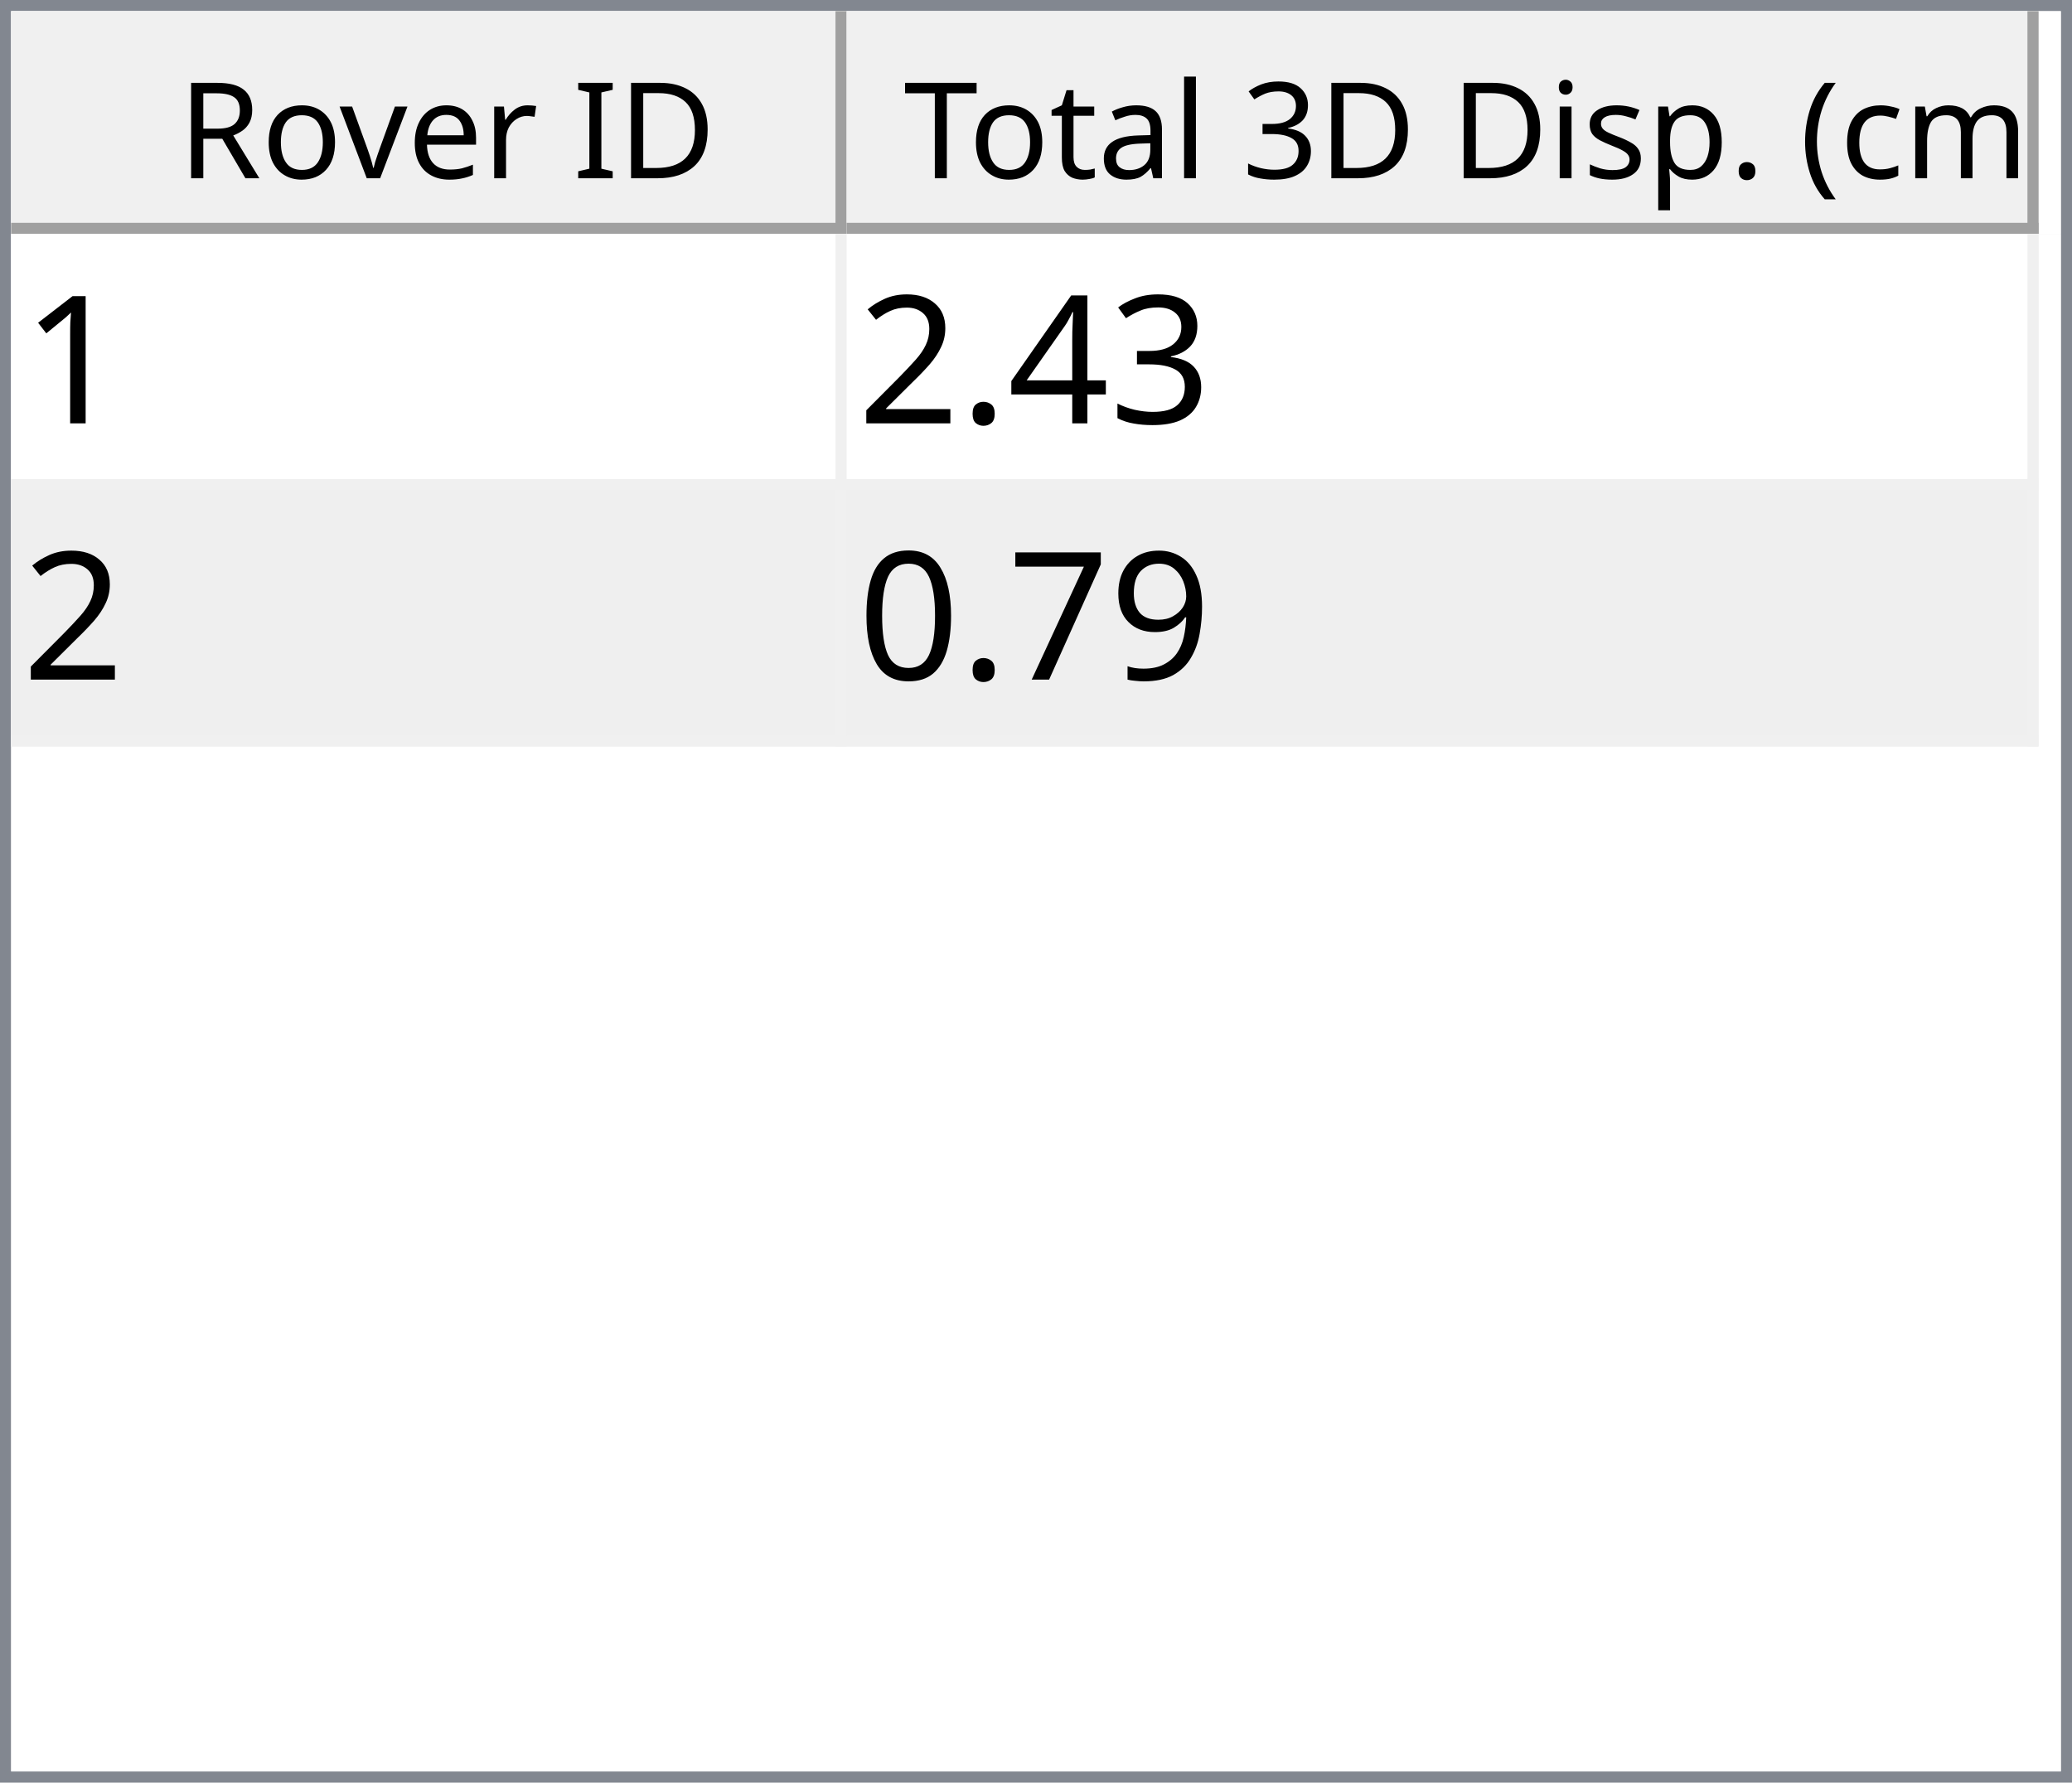
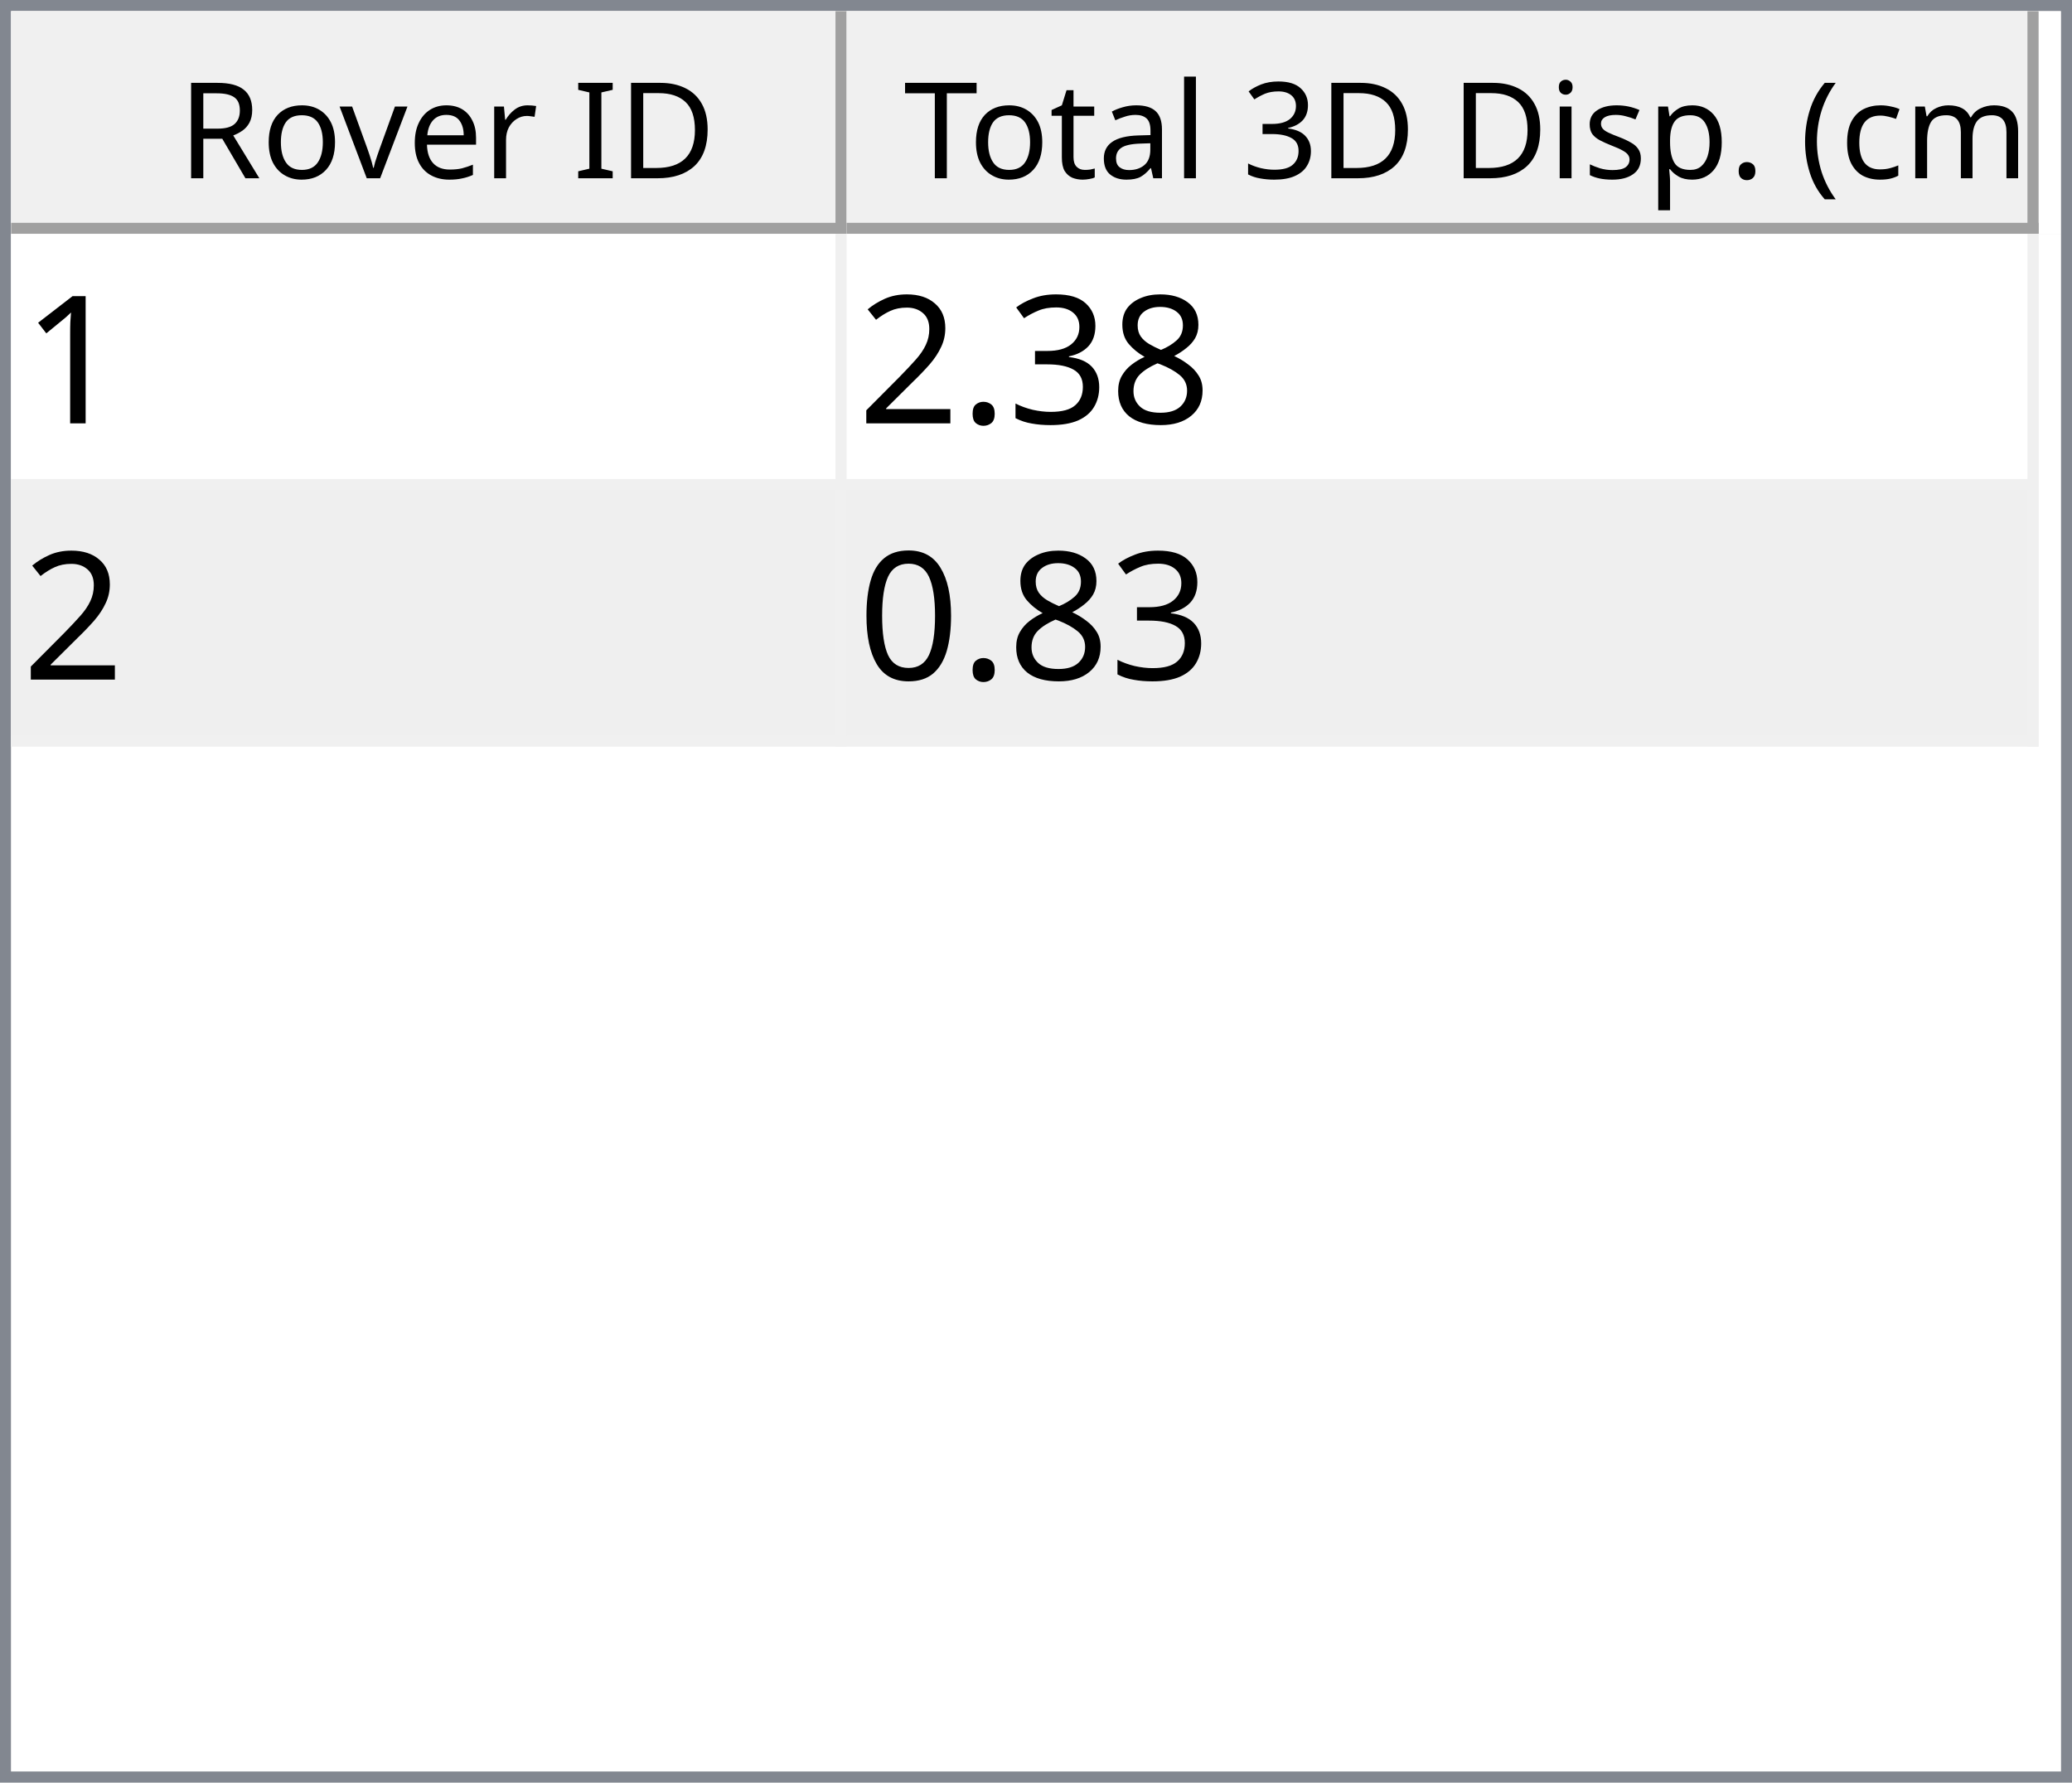
<svg xmlns="http://www.w3.org/2000/svg" style="fill-opacity:1; color-rendering:auto; color-interpolation:auto; text-rendering:auto; stroke:black; stroke-linecap:square; stroke-miterlimit:10; shape-rendering:auto; stroke-opacity:1; fill:black; stroke-dasharray:none; font-weight:normal; stroke-width:1; font-family:'Dialog'; font-style:normal; stroke-linejoin:miter; font-size:12px; stroke-dashoffset:0; image-rendering:auto;" width="186" height="160">
  <defs id="genericDefs" />
  <g>
    <defs id="defs1">
      <clipPath clipPathUnits="userSpaceOnUse" id="clipPath1">
        <path d="M0 0 L186 0 L186 160 L0 160 L0 0 Z" />
      </clipPath>
      <clipPath clipPathUnits="userSpaceOnUse" id="clipPath2">
        <path d="M0 0 L0 160 L186 160 L186 0 Z" />
      </clipPath>
      <clipPath clipPathUnits="userSpaceOnUse" id="clipPath3">
        <path d="M0 0 L0 20 L184 20 L184 0 Z" />
      </clipPath>
      <clipPath clipPathUnits="userSpaceOnUse" id="clipPath4">
        <path d="M0 0 L0 20 L75 20 L75 0 Z" />
      </clipPath>
      <clipPath clipPathUnits="userSpaceOnUse" id="clipPath5">
        <path d="M1 1 L1 19 L74 19 L74 1 Z" />
      </clipPath>
      <clipPath clipPathUnits="userSpaceOnUse" id="clipPath6">
        <path d="M0 0 L0 18 L73 18 L73 0 Z" />
      </clipPath>
      <clipPath clipPathUnits="userSpaceOnUse" id="clipPath7">
        <path d="M-0.5 -0.5 L-0.5 19.5 L74.5 19.5 L74.5 -0.5 Z" />
      </clipPath>
      <clipPath clipPathUnits="userSpaceOnUse" id="clipPath8">
        <path d="M0 0 L0 20 L107 20 L107 0 Z" />
      </clipPath>
      <clipPath clipPathUnits="userSpaceOnUse" id="clipPath9">
        <path d="M1 1 L1 19 L106 19 L106 1 Z" />
      </clipPath>
      <clipPath clipPathUnits="userSpaceOnUse" id="clipPath10">
        <path d="M0 0 L0 18 L105 18 L105 0 Z" />
      </clipPath>
      <clipPath clipPathUnits="userSpaceOnUse" id="clipPath11">
        <path d="M-0.5 -0.5 L-0.5 19.5 L106.5 19.5 L106.5 -0.5 Z" />
      </clipPath>
      <clipPath clipPathUnits="userSpaceOnUse" id="clipPath12">
        <path d="M0 0 L0 138 L184 138 L184 0 Z" />
      </clipPath>
      <clipPath clipPathUnits="userSpaceOnUse" id="clipPath13">
        <path d="M0 0 L0 46 L182 46 L182 0 Z" />
      </clipPath>
      <clipPath clipPathUnits="userSpaceOnUse" id="clipPath14">
        <path d="M-0.5 -0.5 L-0.5 45.5 L181.5 45.5 L181.5 -0.5 Z" />
      </clipPath>
      <clipPath clipPathUnits="userSpaceOnUse" id="clipPath15">
        <path d="M0 0 L0 22 L74 22 L74 0 Z" />
      </clipPath>
      <clipPath clipPathUnits="userSpaceOnUse" id="clipPath16">
        <path d="M0 0 L0 22 L106 22 L106 0 Z" />
      </clipPath>
      <font horiz-adv-x="64.551" id="font1">
        <font-face ascent="107.91" descent="25.098" units-per-em="100" style="font-style:normal; font-family:Segoe UI; font-weight:normal;" />
        <missing-glyph horiz-adv-x="64.551" d="M8.109 0 L8.109 68.266 L56.453 68.266 L56.453 0 L8.109 0 ZM15.328 7.234 L49.219 7.234 L49.219 61.031 L15.328 61.031 L15.328 7.234 Z" />
        <glyph unicode="D" horiz-adv-x="70.117" d="M9.188 0 L9.188 70.016 L28.516 70.016 Q65.531 70.016 65.531 35.891 Q65.531 19.672 55.25 9.836 Q44.969 0 27.734 0 L9.188 0 ZM17.391 62.594 L17.391 7.422 L27.828 7.422 Q41.609 7.422 49.273 14.797 Q56.938 22.172 56.938 35.688 Q56.938 62.594 28.328 62.594 L17.391 62.594 Z" />
        <glyph unicode="I" horiz-adv-x="26.611" d="M17.391 0 L9.188 0 L9.188 70.016 L17.391 70.016 L17.391 0 Z" />
        <glyph unicode=" " horiz-adv-x="27.393" d="" />
        <glyph unicode="r" horiz-adv-x="34.766" d="M34.188 41.891 Q32.078 43.5 28.125 43.5 Q23 43.5 19.555 38.672 Q16.109 33.844 16.109 25.484 L16.109 0 L8.109 0 L8.109 50 L16.109 50 L16.109 39.703 L16.312 39.703 Q18.016 44.969 21.531 47.922 Q25.047 50.875 29.391 50.875 Q32.516 50.875 34.188 50.203 L34.188 41.891 Z" />
        <glyph unicode="e" horiz-adv-x="52.295" d="M48.297 23 L12.984 23 Q13.188 14.656 17.484 10.109 Q21.781 5.562 29.297 5.562 Q37.75 5.562 44.828 11.141 L44.828 3.609 Q38.234 -1.172 27.391 -1.172 Q16.797 -1.172 10.742 5.641 Q4.688 12.453 4.688 24.812 Q4.688 36.469 11.305 43.82 Q17.922 51.172 27.734 51.172 Q37.547 51.172 42.922 44.828 Q48.297 38.484 48.297 27.203 L48.297 23 ZM40.094 29.781 Q40.047 36.719 36.75 40.578 Q33.453 44.438 27.594 44.438 Q21.922 44.438 17.969 40.383 Q14.016 36.328 13.094 29.781 L40.094 29.781 Z" />
        <glyph unicode="v" horiz-adv-x="47.9" d="M47.406 50 L27.484 0 L19.625 0 L0.688 50 L9.469 50 L22.172 13.672 Q23.578 9.672 23.922 6.688 L24.125 6.688 Q24.609 10.453 25.688 13.484 L38.969 50 L47.406 50 Z" />
        <glyph unicode="o" horiz-adv-x="58.594" d="M29 -1.172 Q17.922 -1.172 11.305 5.836 Q4.688 12.844 4.688 24.422 Q4.688 37.016 11.57 44.094 Q18.453 51.172 30.172 51.172 Q41.359 51.172 47.633 44.289 Q53.906 37.406 53.906 25.203 Q53.906 13.234 47.141 6.031 Q40.375 -1.172 29 -1.172 ZM29.594 44.438 Q21.875 44.438 17.383 39.188 Q12.891 33.938 12.891 24.703 Q12.891 15.828 17.43 10.695 Q21.969 5.562 29.594 5.562 Q37.359 5.562 41.531 10.594 Q45.703 15.625 45.703 24.906 Q45.703 34.281 41.531 39.359 Q37.359 44.438 29.594 44.438 Z" />
        <glyph unicode="R" horiz-adv-x="59.814" d="M59.375 0 L49.609 0 L37.891 19.625 Q36.281 22.359 34.766 24.289 Q33.25 26.219 31.664 27.438 Q30.078 28.656 28.25 29.219 Q26.422 29.781 24.125 29.781 L17.391 29.781 L17.391 0 L9.188 0 L9.188 70.016 L30.078 70.016 Q34.672 70.016 38.555 68.867 Q42.438 67.719 45.289 65.375 Q48.141 63.031 49.758 59.547 Q51.375 56.062 51.375 51.375 Q51.375 47.703 50.273 44.656 Q49.172 41.609 47.148 39.211 Q45.125 36.812 42.266 35.133 Q39.406 33.453 35.844 32.516 L35.844 32.328 Q37.594 31.547 38.891 30.547 Q40.188 29.547 41.359 28.18 Q42.531 26.812 43.68 25.078 Q44.828 23.344 46.234 21.047 L59.375 0 ZM17.391 62.594 L17.391 37.203 L28.516 37.203 Q31.594 37.203 34.203 38.133 Q36.812 39.062 38.719 40.797 Q40.625 42.531 41.703 45.047 Q42.781 47.562 42.781 50.688 Q42.781 56.297 39.141 59.445 Q35.5 62.594 28.609 62.594 L17.391 62.594 Z" />
        <glyph unicode=")" horiz-adv-x="30.176" d="M8.297 -15.922 L1.172 -15.922 Q16.406 2.344 16.406 26.812 Q16.406 51.469 1.078 70.016 L8.297 70.016 Q23.531 52.156 23.531 26.703 Q23.531 1.375 8.297 -15.922 Z" />
        <glyph unicode="m" horiz-adv-x="86.133" d="M79.109 0 L71.094 0 L71.094 28.719 Q71.094 37.016 68.531 40.727 Q65.969 44.438 59.906 44.438 Q54.781 44.438 51.195 39.75 Q47.609 35.062 47.609 28.516 L47.609 0 L39.594 0 L39.594 29.688 Q39.594 44.438 28.219 44.438 Q22.953 44.438 19.531 40.016 Q16.109 35.594 16.109 28.516 L16.109 0 L8.109 0 L8.109 50 L16.109 50 L16.109 42.094 L16.312 42.094 Q21.625 51.172 31.844 51.172 Q36.969 51.172 40.773 48.312 Q44.578 45.453 46 40.828 Q51.562 51.172 62.594 51.172 Q79.109 51.172 79.109 30.812 L79.109 0 Z" />
        <glyph unicode="c" horiz-adv-x="46.191" d="M42.188 2.297 Q36.422 -1.172 28.516 -1.172 Q17.828 -1.172 11.258 5.789 Q4.688 12.75 4.688 23.828 Q4.688 36.188 11.766 43.68 Q18.844 51.172 30.672 51.172 Q37.25 51.172 42.281 48.734 L42.281 40.531 Q36.719 44.438 30.375 44.438 Q22.703 44.438 17.797 38.945 Q12.891 33.453 12.891 24.516 Q12.891 15.719 17.508 10.641 Q22.125 5.562 29.891 5.562 Q36.422 5.562 42.188 9.906 L42.188 2.297 Z" />
        <glyph unicode="(" horiz-adv-x="30.176" d="M29.109 -15.922 L21.969 -15.922 Q6.844 1.375 6.844 26.703 Q6.844 52.156 21.969 70.016 L29.203 70.016 Q13.875 51.469 13.875 26.812 Q13.875 2.344 29.109 -15.922 Z" />
        <glyph unicode="." horiz-adv-x="21.68" d="M10.891 -1.078 Q8.641 -1.078 7.055 0.539 Q5.469 2.156 5.469 4.391 Q5.469 6.641 7.055 8.273 Q8.641 9.906 10.891 9.906 Q13.188 9.906 14.797 8.273 Q16.406 6.641 16.406 4.391 Q16.406 2.156 14.797 0.539 Q13.188 -1.078 10.891 -1.078 Z" />
        <glyph unicode="p" horiz-adv-x="58.789" d="M16.312 7.234 L16.109 7.234 L16.109 -23 L8.109 -23 L8.109 50 L16.109 50 L16.109 41.219 L16.312 41.219 Q22.219 51.172 33.594 51.172 Q43.266 51.172 48.688 44.461 Q54.109 37.75 54.109 26.469 Q54.109 13.922 48 6.375 Q41.891 -1.172 31.297 -1.172 Q21.578 -1.172 16.312 7.234 ZM16.109 27.391 L16.109 20.406 Q16.109 14.203 20.141 9.883 Q24.172 5.562 30.375 5.562 Q37.641 5.562 41.773 11.133 Q45.906 16.703 45.906 26.609 Q45.906 34.969 42.047 39.703 Q38.188 44.438 31.594 44.438 Q24.609 44.438 20.359 39.578 Q16.109 34.719 16.109 27.391 Z" />
        <glyph unicode="s" horiz-adv-x="42.432" d="M5.078 1.812 L5.078 10.406 Q11.625 5.562 19.484 5.562 Q30.031 5.562 30.031 12.594 Q30.031 14.594 29.125 15.992 Q28.219 17.391 26.68 18.461 Q25.141 19.531 23.07 20.383 Q21 21.234 18.609 22.172 Q15.281 23.484 12.766 24.828 Q10.25 26.172 8.57 27.859 Q6.891 29.547 6.031 31.695 Q5.172 33.844 5.172 36.719 Q5.172 40.234 6.789 42.945 Q8.406 45.656 11.086 47.484 Q13.766 49.312 17.211 50.242 Q20.656 51.172 24.312 51.172 Q30.812 51.172 35.938 48.922 L35.938 40.828 Q30.422 44.438 23.25 44.438 Q21 44.438 19.195 43.922 Q17.391 43.406 16.094 42.477 Q14.797 41.547 14.086 40.258 Q13.375 38.969 13.375 37.406 Q13.375 35.453 14.086 34.133 Q14.797 32.812 16.164 31.789 Q17.531 30.766 19.484 29.938 Q21.438 29.109 23.922 28.125 Q27.25 26.859 29.883 25.516 Q32.516 24.172 34.375 22.484 Q36.234 20.797 37.234 18.602 Q38.234 16.406 38.234 13.375 Q38.234 9.672 36.602 6.938 Q34.969 4.203 32.234 2.398 Q29.5 0.594 25.93 -0.289 Q22.359 -1.172 18.453 -1.172 Q10.75 -1.172 5.078 1.812 Z" />
        <glyph unicode="i" horiz-adv-x="24.219" d="M12.203 62.703 Q10.062 62.703 8.547 64.164 Q7.031 65.625 7.031 67.875 Q7.031 70.125 8.547 71.609 Q10.062 73.094 12.203 73.094 Q14.406 73.094 15.945 71.609 Q17.484 70.125 17.484 67.875 Q17.484 65.719 15.945 64.211 Q14.406 62.703 12.203 62.703 ZM16.109 0 L8.109 0 L8.109 50 L16.109 50 L16.109 0 Z" />
        <glyph unicode="3" horiz-adv-x="53.906" d="M46.531 19.828 Q46.531 15.094 44.75 11.211 Q42.969 7.328 39.719 4.57 Q36.469 1.812 31.93 0.297 Q27.391 -1.219 21.922 -1.219 Q11.922 -1.219 6 2.594 L6 11.188 Q13.094 5.609 22.219 5.609 Q25.875 5.609 28.828 6.539 Q31.781 7.469 33.906 9.227 Q36.031 10.984 37.18 13.477 Q38.328 15.969 38.328 19.094 Q38.328 32.812 18.797 32.812 L12.984 32.812 L12.984 39.594 L18.5 39.594 Q35.797 39.594 35.797 52.484 Q35.797 64.406 22.609 64.406 Q15.188 64.406 8.688 59.422 L8.688 67.188 Q15.375 71.188 24.609 71.188 Q29 71.188 32.57 69.969 Q36.141 68.75 38.68 66.555 Q41.219 64.359 42.609 61.281 Q44 58.203 44 54.5 Q44 40.672 30.031 36.719 L30.031 36.531 Q33.594 36.141 36.625 34.797 Q39.656 33.453 41.852 31.305 Q44.047 29.156 45.289 26.25 Q46.531 23.344 46.531 19.828 Z" />
        <glyph unicode="l" horiz-adv-x="24.219" d="M16.109 0 L8.109 0 L8.109 74.031 L16.109 74.031 L16.109 0 Z" />
        <glyph unicode="a" horiz-adv-x="50.879" d="M43.891 0 L35.891 0 L35.891 7.812 L35.688 7.812 Q30.469 -1.172 20.312 -1.172 Q12.844 -1.172 8.617 2.781 Q4.391 6.734 4.391 13.281 Q4.391 27.297 20.906 29.594 L35.891 31.688 Q35.891 44.438 25.594 44.438 Q16.547 44.438 9.281 38.281 L9.281 46.484 Q16.656 51.172 26.266 51.172 Q43.891 51.172 43.891 32.516 L43.891 0 ZM35.891 25.297 L23.828 23.641 Q18.266 22.859 15.43 20.875 Q12.594 18.891 12.594 13.875 Q12.594 10.203 15.211 7.883 Q17.828 5.562 22.172 5.562 Q28.125 5.562 32.008 9.742 Q35.891 13.922 35.891 20.312 L35.891 25.297 Z" />
        <glyph unicode="t" horiz-adv-x="33.887" d="M31.297 0.484 Q28.469 -1.078 23.828 -1.078 Q10.688 -1.078 10.688 13.578 L10.688 43.172 L2.094 43.172 L2.094 50 L10.688 50 L10.688 62.203 L18.703 64.797 L18.703 50 L31.297 50 L31.297 43.172 L18.703 43.172 L18.703 14.984 Q18.703 9.969 20.414 7.82 Q22.125 5.672 26.078 5.672 Q29.109 5.672 31.297 7.328 L31.297 0.484 Z" />
        <glyph unicode="T" horiz-adv-x="52.393" d="M50.594 62.594 L30.375 62.594 L30.375 0 L22.172 0 L22.172 62.594 L2 62.594 L2 70.016 L50.594 70.016 L50.594 62.594 Z" />
      </font>
      <font horiz-adv-x="75.0" id="font2">
        <font-face ascent="100.537" descent="21.973" units-per-em="100" style="font-style:normal; font-family:sans-serif; font-weight:normal;" />
        <missing-glyph horiz-adv-x="75.0" d="M12.5 0 L12.5 62.5 L62.5 62.5 L62.5 0 L12.5 0 ZM14.062 1.562 L60.938 1.562 L60.938 60.938 L14.062 60.938 L14.062 1.562 Z" />
        <glyph unicode="1" horiz-adv-x="55.615" d="M37.25 0 L28.469 0 L28.469 56 Q25.297 52.984 20.141 49.953 Q14.984 46.922 10.891 45.406 L10.891 53.906 Q18.266 57.375 23.781 62.305 Q29.297 67.234 31.594 71.875 L37.25 71.875 L37.25 0 Z" />
+         <glyph unicode="8" horiz-adv-x="55.615" d="M17.672 38.812 Q12.203 40.828 9.57 44.539 Q6.938 48.25 6.938 53.422 Q6.938 61.234 12.555 66.555 Q18.172 71.875 27.484 71.875 Q36.859 71.875 42.578 66.43 Q48.297 60.984 48.297 53.172 Q48.297 48.188 45.68 44.508 Q43.062 40.828 37.75 38.812 Q44.344 36.672 47.781 31.883 Q51.219 27.094 51.219 20.453 Q51.219 11.281 44.727 5.031 Q38.234 -1.219 27.641 -1.219 Q17.047 -1.219 10.547 5.055 Q4.047 11.328 4.047 20.703 Q4.047 27.688 7.594 32.398 Q11.141 37.109 17.672 38.812 ZM15.922 53.719 Q15.922 48.641 19.195 45.414 Q22.469 42.188 27.688 42.188 Q32.766 42.188 36.016 45.383 Q39.266 48.578 39.266 53.219 Q39.266 58.062 35.914 61.359 Q32.562 64.656 27.594 64.656 Q22.562 64.656 19.242 61.43 Q15.922 58.203 15.922 53.719 ZM13.094 20.656 Q13.094 16.891 14.875 13.375 Q16.656 9.859 20.172 7.93 Q23.688 6 27.734 6 Q34.031 6 38.133 10.055 Q42.234 14.109 42.234 20.359 Q42.234 26.703 38.016 30.859 Q33.797 35.016 27.438 35.016 Q21.234 35.016 17.164 30.914 Q13.094 26.812 13.094 20.656 Z" />
        <glyph unicode="3" horiz-adv-x="55.615" d="M4.203 18.891 L12.984 20.062 Q14.5 12.594 18.141 9.297 Q21.781 6 27 6 Q33.203 6 37.477 10.297 Q41.75 14.594 41.75 20.953 Q41.75 27 37.797 30.93 Q33.844 34.859 27.734 34.859 Q25.25 34.859 21.531 33.891 L22.516 41.609 Q23.391 41.5 23.922 41.5 Q29.547 41.5 34.039 44.43 Q38.531 47.359 38.531 53.469 Q38.531 58.297 35.258 61.477 Q31.984 64.656 26.812 64.656 Q21.688 64.656 18.266 61.43 Q14.844 58.203 13.875 51.766 L5.078 53.328 Q6.688 62.156 12.398 67.016 Q18.109 71.875 26.609 71.875 Q32.469 71.875 37.398 69.359 Q42.328 66.844 44.945 62.5 Q47.562 58.156 47.562 53.266 Q47.562 48.641 45.07 44.828 Q42.578 41.016 37.703 38.766 Q44.047 37.312 47.562 32.695 Q51.078 28.078 51.078 21.141 Q51.078 11.766 44.242 5.25 Q37.406 -1.266 26.953 -1.266 Q17.531 -1.266 11.305 4.352 Q5.078 9.969 4.203 18.891 Z" />
-         <glyph unicode="4" horiz-adv-x="55.615" d="M32.328 0 L32.328 17.141 L1.266 17.141 L1.266 25.203 L33.938 71.578 L41.109 71.578 L41.109 25.203 L50.781 25.203 L50.781 17.141 L41.109 17.141 L41.109 0 L32.328 0 ZM32.328 25.203 L32.328 57.469 L9.906 25.203 L32.328 25.203 Z" />
        <glyph unicode="." horiz-adv-x="27.783" d="M9.078 0 L9.078 10.016 L19.094 10.016 L19.094 0 L9.078 0 Z" />
        <glyph unicode="2" horiz-adv-x="55.615" d="M50.344 8.453 L50.344 0 L3.031 0 Q2.938 3.172 4.047 6.109 Q5.859 10.938 9.836 15.625 Q13.812 20.312 21.344 26.469 Q33.016 36.031 37.117 41.625 Q41.219 47.219 41.219 52.203 Q41.219 57.422 37.477 61.008 Q33.734 64.594 27.734 64.594 Q21.391 64.594 17.578 60.789 Q13.766 56.984 13.719 50.25 L4.688 51.172 Q5.609 61.281 11.664 66.578 Q17.719 71.875 27.938 71.875 Q38.234 71.875 44.242 66.164 Q50.25 60.453 50.25 52 Q50.25 47.703 48.492 43.555 Q46.734 39.406 42.656 34.812 Q38.578 30.219 29.109 22.219 Q21.188 15.578 18.945 13.211 Q16.703 10.844 15.234 8.453 L50.344 8.453 Z" />
-         <glyph unicode="9" horiz-adv-x="55.615" d="M5.469 16.547 L13.922 17.328 Q14.984 11.375 18.016 8.688 Q21.047 6 25.781 6 Q29.828 6 32.883 7.859 Q35.938 9.719 37.891 12.82 Q39.844 15.922 41.164 21.195 Q42.484 26.469 42.484 31.938 Q42.484 32.516 42.438 33.688 Q39.797 29.5 35.234 26.883 Q30.672 24.266 25.344 24.266 Q16.453 24.266 10.305 30.711 Q4.156 37.156 4.156 47.703 Q4.156 58.594 10.578 65.234 Q17 71.875 26.656 71.875 Q33.641 71.875 39.43 68.117 Q45.219 64.359 48.219 57.398 Q51.219 50.438 51.219 37.25 Q51.219 23.531 48.242 15.406 Q45.266 7.281 39.383 3.031 Q33.5 -1.219 25.594 -1.219 Q17.188 -1.219 11.867 3.445 Q6.547 8.109 5.469 16.547 ZM41.453 48.141 Q41.453 55.719 37.43 60.156 Q33.406 64.594 27.734 64.594 Q21.875 64.594 17.531 59.812 Q13.188 55.031 13.188 47.406 Q13.188 40.578 17.312 36.305 Q21.438 32.031 27.484 32.031 Q33.594 32.031 37.523 36.305 Q41.453 40.578 41.453 48.141 Z" />
-         <glyph unicode="7" horiz-adv-x="55.615" d="M4.734 62.203 L4.734 70.656 L51.078 70.656 L51.078 63.812 Q44.234 56.547 37.523 44.484 Q30.812 32.422 27.156 19.672 Q24.516 10.688 23.781 0 L14.75 0 Q14.891 8.453 18.062 20.414 Q21.234 32.375 27.172 43.484 Q33.109 54.594 39.797 62.203 L4.734 62.203 Z" />
        <glyph unicode="0" horiz-adv-x="55.615" d="M4.156 35.297 Q4.156 48 6.766 55.742 Q9.375 63.484 14.523 67.68 Q19.672 71.875 27.484 71.875 Q33.25 71.875 37.594 69.555 Q41.938 67.234 44.773 62.867 Q47.609 58.5 49.219 52.227 Q50.828 45.953 50.828 35.297 Q50.828 22.703 48.242 14.969 Q45.656 7.234 40.508 3.008 Q35.359 -1.219 27.484 -1.219 Q17.141 -1.219 11.234 6.203 Q4.156 15.141 4.156 35.297 ZM13.188 35.297 Q13.188 17.672 17.312 11.836 Q21.438 6 27.484 6 Q33.547 6 37.672 11.859 Q41.797 17.719 41.797 35.297 Q41.797 52.984 37.672 58.789 Q33.547 64.594 27.391 64.594 Q21.344 64.594 17.719 59.469 Q13.188 52.938 13.188 35.297 Z" />
      </font>
    </defs>
    <g style="fill:white; stroke:white;">
      <rect x="0" y="0" width="186" style="clip-path:url(#clipPath1); stroke:none;" height="160" />
    </g>
    <g style="fill:white; text-rendering:optimizeSpeed; color-rendering:optimizeSpeed; image-rendering:optimizeSpeed; shape-rendering:crispEdges; stroke:white; color-interpolation:sRGB;">
      <rect x="0" width="186" height="160" y="0" style="stroke:none;" />
      <path style="stroke:none;" d="M0 160 L186 160 L186 0 L0 0 Z" />
    </g>
    <g style="fill:rgb(240,240,240); font-family:'Segoe UI'; stroke:rgb(240,240,240);">
      <rect x="0" y="0" width="186" style="clip-path:url(#clipPath2); stroke:none;" height="160" />
    </g>
    <g style="fill:rgb(130,135,144); font-family:'Segoe UI'; stroke:rgb(130,135,144);">
      <path d="M0 0 L186 0 L186 160 L0 160 L0 0 ZM1 1 L185 1 L185 159 L1 159 L1 1 Z" style="fill-rule:evenodd; clip-path:url(#clipPath2); stroke:none;" />
    </g>
    <g style="fill:white; font-family:'Segoe UI'; stroke:white;" transform="translate(1,1)">
      <rect x="0" y="0" width="184" style="clip-path:url(#clipPath3); stroke:none;" height="20" />
    </g>
    <g style="fill:rgb(240,240,240); font-family:'Segoe UI'; stroke:rgb(240,240,240);" transform="translate(1,1)">
      <rect x="0" y="0" width="75" style="clip-path:url(#clipPath4); stroke:none;" height="20" />
    </g>
    <g style="font-family:'Segoe UI';" transform="translate(2,2)">
      <text x="14" xml:space="preserve" y="14" style="clip-path:url(#clipPath6); stroke:none;">Rover ID</text>
    </g>
    <g style="fill:rgb(160,160,160); font-family:'Segoe UI'; stroke:rgb(160,160,160); stroke-linejoin:bevel;" transform="translate(1.5,1.5)">
      <line x1="74" x2="74" y1="0" style="fill:none; clip-path:url(#clipPath7);" y2="19" />
    </g>
    <g style="fill:rgb(160,160,160); font-family:'Segoe UI'; stroke:rgb(160,160,160); stroke-linejoin:bevel;" transform="matrix(1,0,0,1,1,1) translate(0.5,0.5)">
      <line x1="0" x2="74" y1="19" style="fill:none; clip-path:url(#clipPath7);" y2="19" />
    </g>
    <g style="fill:rgb(240,240,240); font-family:'Segoe UI'; stroke:rgb(240,240,240);" transform="translate(76,1)">
      <rect x="0" y="0" width="107" style="clip-path:url(#clipPath8); stroke:none;" height="20" />
    </g>
    <g style="font-family:'Segoe UI';" transform="translate(77,2)">
      <text x="1" xml:space="preserve" y="14" style="clip-path:url(#clipPath10); stroke:none;"> Total 3D Disp. (cm)</text>
    </g>
    <g style="fill:rgb(160,160,160); font-family:'Segoe UI'; stroke:rgb(160,160,160); stroke-linejoin:bevel;" transform="translate(76.5,1.5)">
      <line x1="106" x2="106" y1="0" style="fill:none; clip-path:url(#clipPath11);" y2="19" />
    </g>
    <g style="fill:rgb(160,160,160); font-family:'Segoe UI'; stroke:rgb(160,160,160); stroke-linejoin:bevel;" transform="matrix(1,0,0,1,76,1) translate(0.5,0.5)">
      <line x1="0" x2="106" y1="19" style="fill:none; clip-path:url(#clipPath11);" y2="19" />
    </g>
    <g style="fill:white; font-family:'Segoe UI'; stroke:white;" transform="translate(1,21)">
      <rect x="0" y="0" width="184" style="clip-path:url(#clipPath12); stroke:none;" height="138" />
    </g>
    <g style="fill:rgb(240,240,240); font-size:16px; font-family:sans-serif; stroke:rgb(240,240,240);" transform="translate(1,21)">
      <rect x="0" y="0" width="182" style="clip-path:url(#clipPath13); stroke:none;" height="46" />
      <line transform="translate(0.5,0.5)" x1="0" x2="181" y1="22" style="clip-path:url(#clipPath14); fill:none; stroke-linejoin:bevel;" y2="22" />
    </g>
    <g transform="matrix(1,0,0,1,1,21) translate(0.5,0.5)" style="fill:rgb(240,240,240); font-size:16px; font-family:sans-serif; stroke:rgb(240,240,240); stroke-linejoin:bevel;">
      <line x1="0" x2="181" y1="45" style="fill:none; clip-path:url(#clipPath14);" y2="45" />
    </g>
    <g transform="matrix(1,0,0,1,1,21) translate(0.5,0.5)" style="fill:rgb(240,240,240); font-size:16px; font-family:sans-serif; stroke:rgb(240,240,240); stroke-linejoin:bevel;">
      <line x1="74" x2="74" y1="0" style="fill:none; clip-path:url(#clipPath14);" y2="45" />
    </g>
    <g transform="matrix(1,0,0,1,1,21) translate(0.5,0.5)" style="fill:rgb(240,240,240); font-size:16px; font-family:sans-serif; stroke:rgb(240,240,240); stroke-linejoin:bevel;">
      <line x1="181" x2="181" y1="0" style="fill:none; clip-path:url(#clipPath14);" y2="45" />
    </g>
    <g style="fill:white; font-size:16px; font-family:sans-serif; stroke:white;" transform="matrix(1,0,0,1,1,21)">
      <rect x="0" y="0" width="74" style="clip-path:url(#clipPath15); stroke:none;" height="22" />
      <text x="1" y="17" style="fill:black; clip-path:url(#clipPath15); stroke:none;" xml:space="preserve">1</text>
    </g>
    <g style="fill:white; font-size:16px; font-family:sans-serif; stroke:white;" transform="matrix(1,0,0,1,1,21) translate(75,0)">
      <rect x="0" y="0" width="106" style="clip-path:url(#clipPath16); stroke:none;" height="22" />
-       <text x="1" y="17" style="fill:black; clip-path:url(#clipPath16); stroke:none;" xml:space="preserve">2.43</text>
+       <text x="1" y="17" style="fill:black; clip-path:url(#clipPath16); stroke:none;" xml:space="preserve">2.38</text>
    </g>
    <g style="fill:rgb(239,239,239); font-size:16px; font-family:sans-serif; stroke:rgb(239,239,239);" transform="matrix(1,0,0,1,1,21) translate(0,23)">
      <rect x="0" y="0" width="74" style="clip-path:url(#clipPath15); stroke:none;" height="22" />
      <text x="1" y="17" style="fill:black; clip-path:url(#clipPath15); stroke:none;" xml:space="preserve">2</text>
    </g>
    <g style="fill:rgb(239,239,239); font-size:16px; font-family:sans-serif; stroke:rgb(239,239,239);" transform="matrix(1,0,0,1,1,21) translate(75,23)">
      <rect x="0" y="0" width="106" style="clip-path:url(#clipPath16); stroke:none;" height="22" />
-       <text x="1" y="17" style="fill:black; clip-path:url(#clipPath16); stroke:none;" xml:space="preserve">0.79</text>
+       <text x="1" y="17" style="fill:black; clip-path:url(#clipPath16); stroke:none;" xml:space="preserve">0.83</text>
    </g>
  </g>
</svg>
